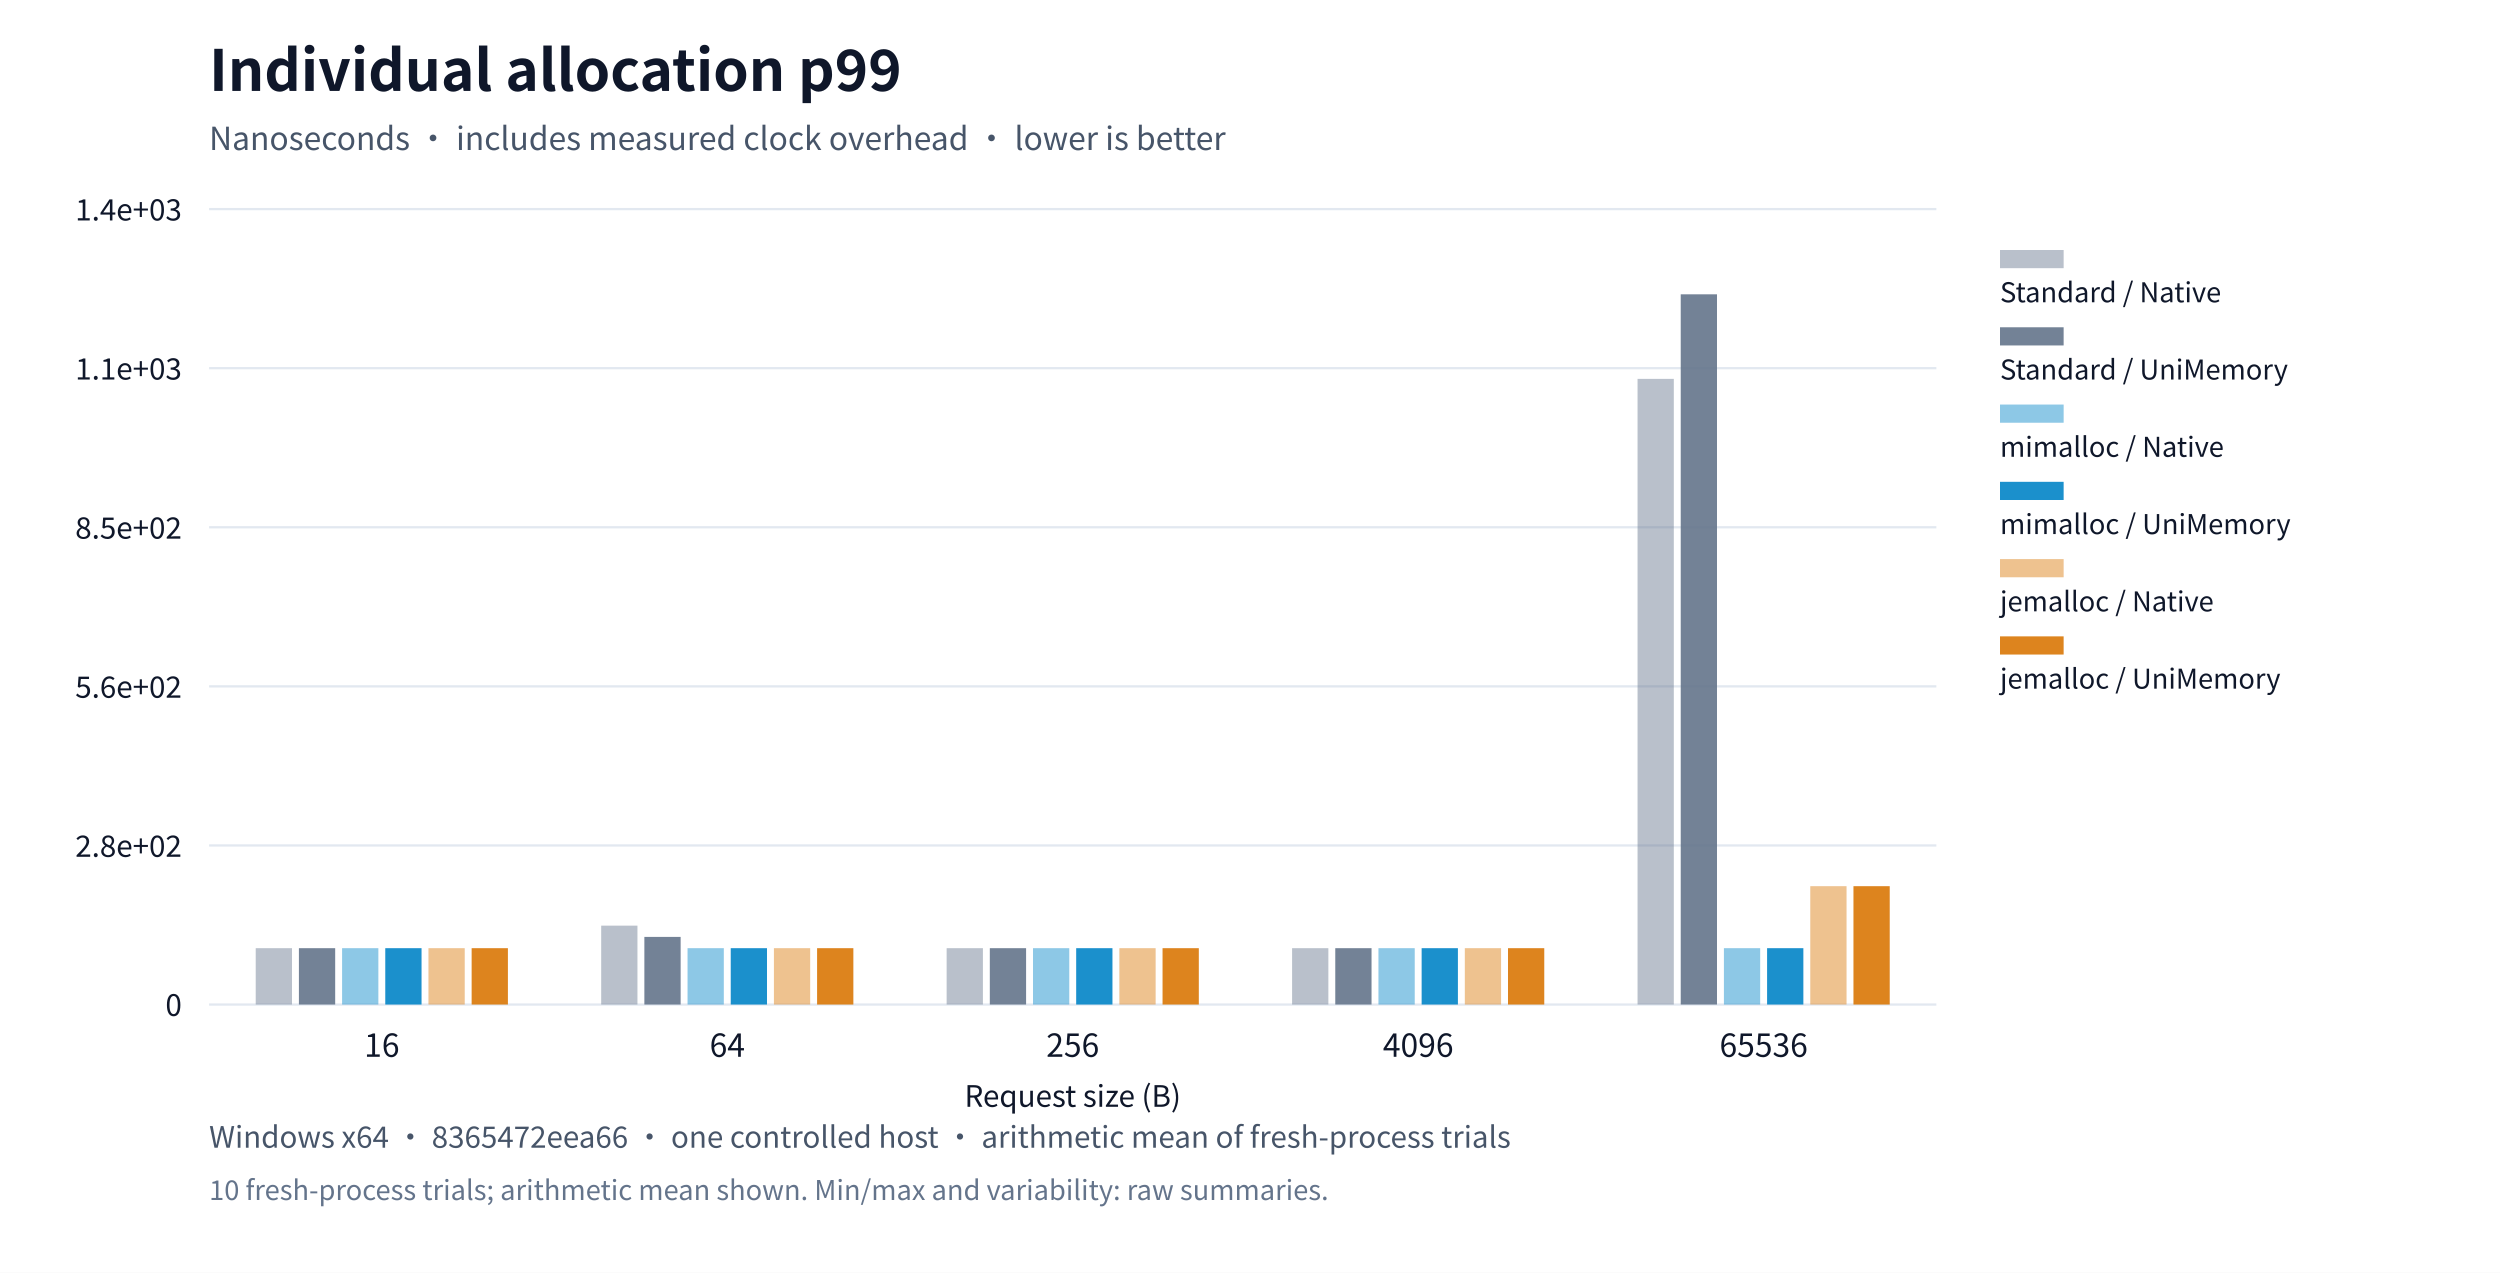
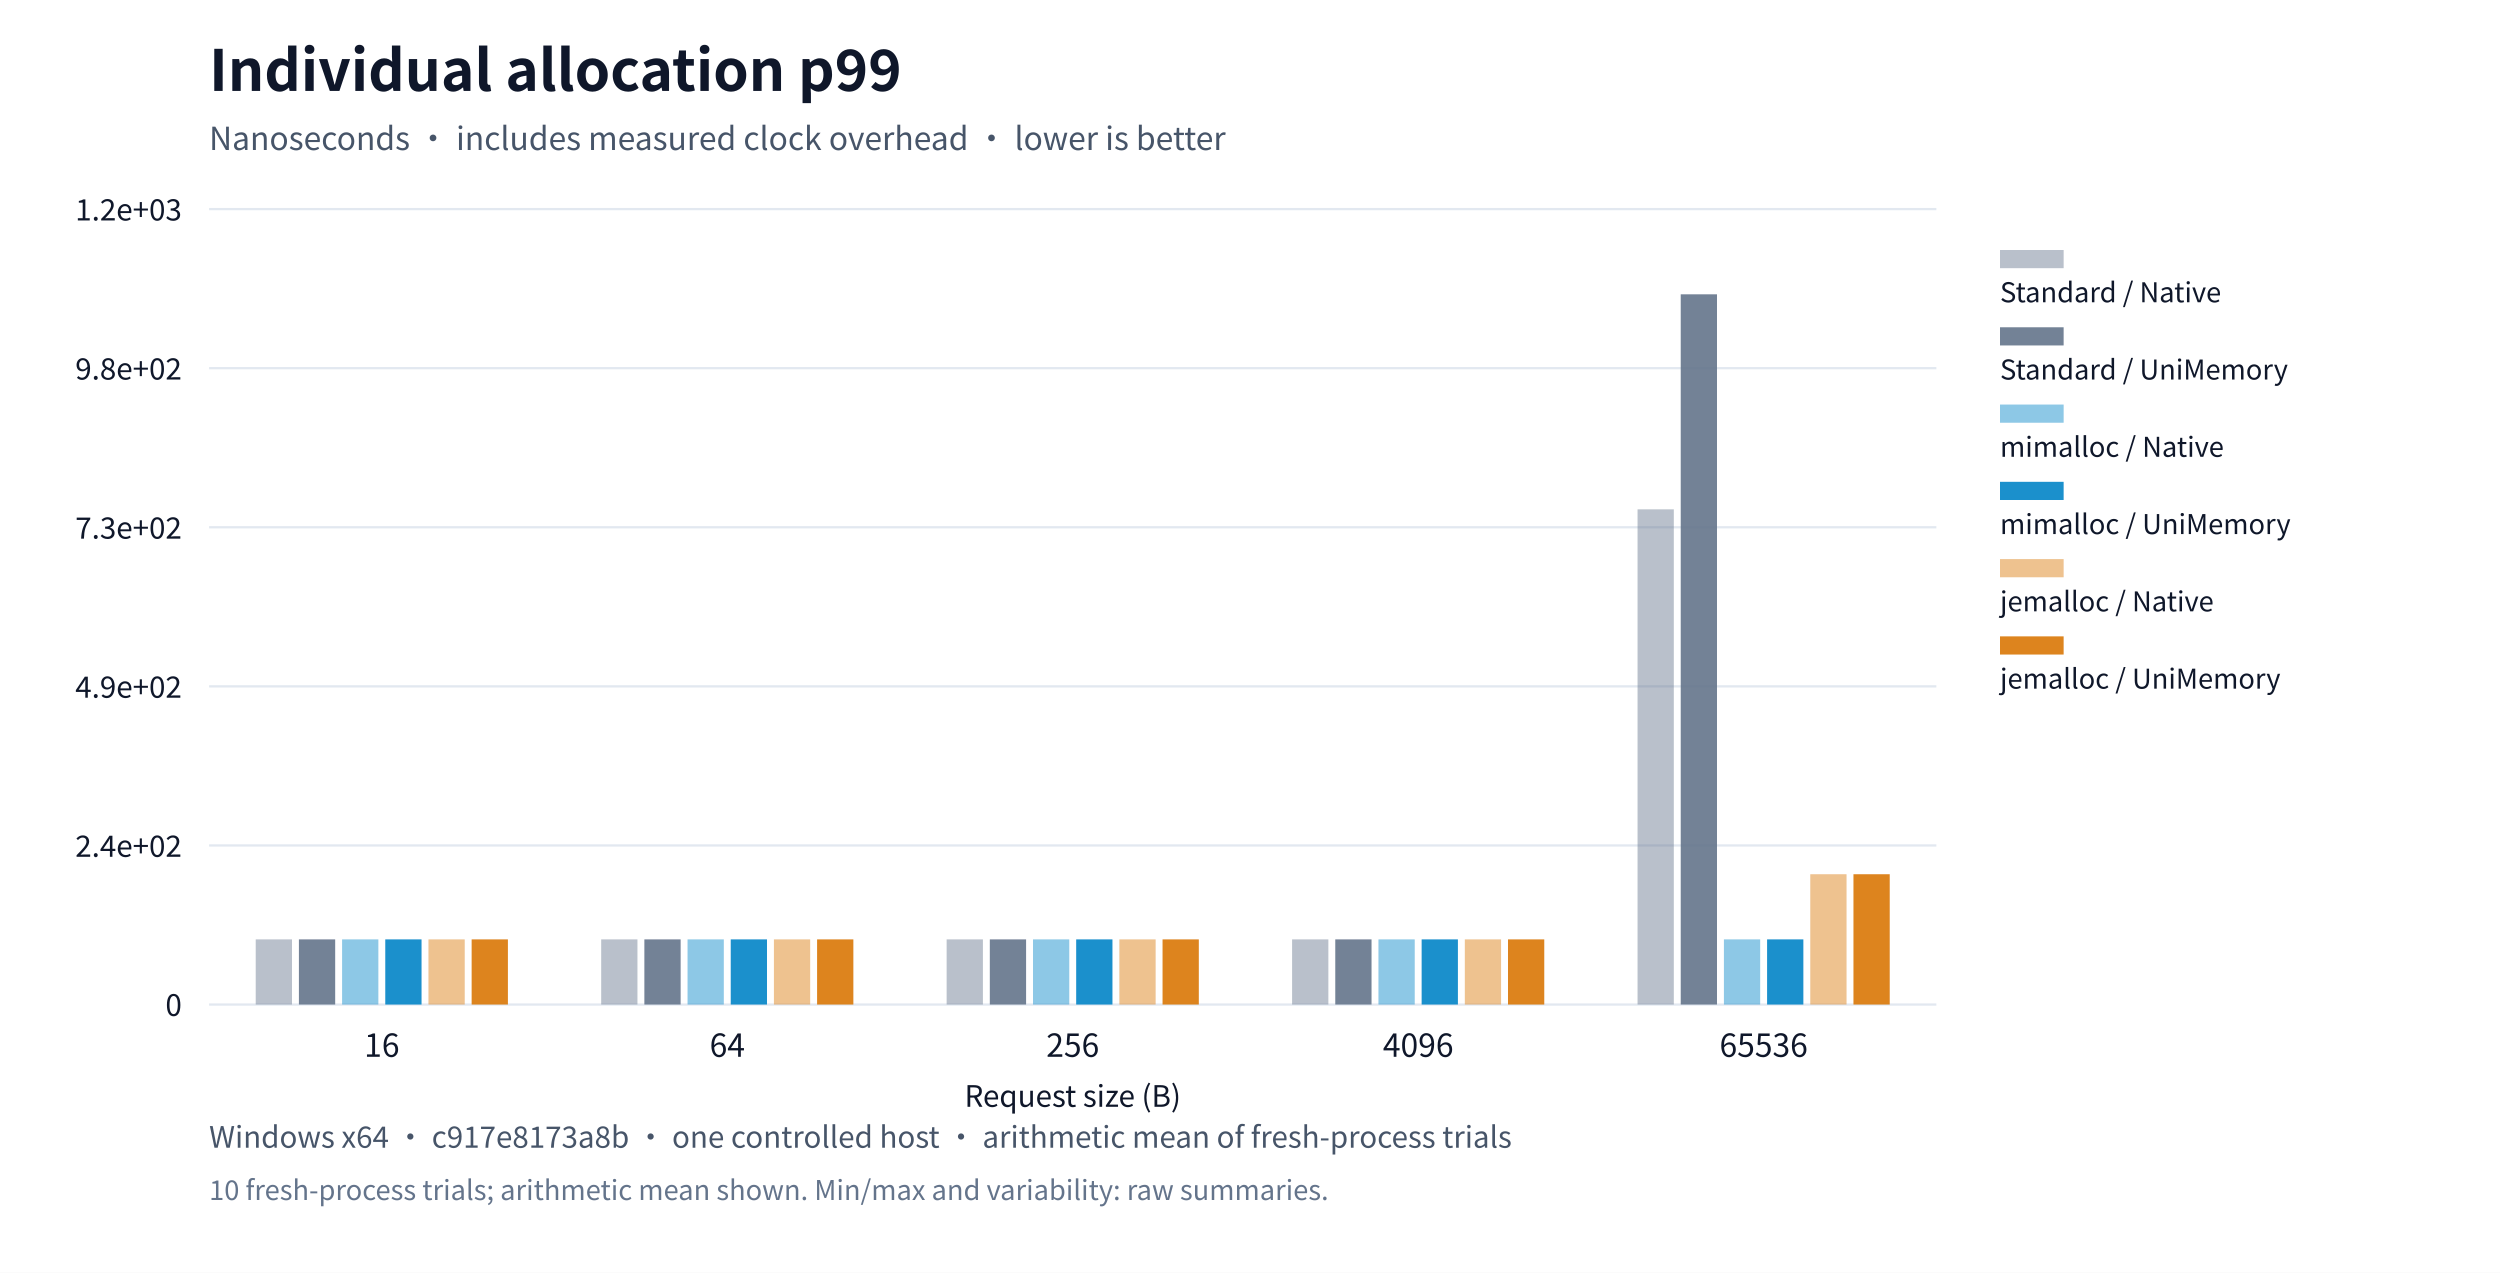
<svg xmlns="http://www.w3.org/2000/svg" xml:lang="en" viewBox="0 0 1100 560" role="img">
  <rect width="1100" height="560" fill="#ffffff" />
  <g font-family="system-ui,Segoe UI,Microsoft YaHei,PingFang SC,Noto Sans CJK SC,sans-serif" fill="#0f172a">
    <text x="92" y="40" font-size="25" font-weight="650">Individual allocation p99</text>
    <text x="92" y="66" font-size="14" fill="#475569">Nanoseconds · includes measured clock overhead · lower is better</text>
    <defs>
      <pattern id="standard-basic" width="6" height="6" patternUnits="userSpaceOnUse">
        <rect width="6" height="6" fill="#64748b" />
        <path d="M0,6L6,0" stroke="#ffffff" stroke-opacity="0.6" stroke-width="1.2" />
      </pattern>
      <pattern id="mimalloc-basic" width="6" height="6" patternUnits="userSpaceOnUse">
        <rect width="6" height="6" fill="#0284c7" />
        <path d="M0,6L6,0" stroke="#ffffff" stroke-opacity="0.6" stroke-width="1.2" />
      </pattern>
      <pattern id="jemalloc-basic" width="6" height="6" patternUnits="userSpaceOnUse">
        <rect width="6" height="6" fill="#d97706" />
        <path d="M0,6L6,0" stroke="#ffffff" stroke-opacity="0.6" stroke-width="1.2" />
      </pattern>
    </defs>
    <path d="M92,442.0h760" stroke="#e2e8f0" />
    <text x="80" y="447.0" text-anchor="end" font-size="13">0</text>
    <path d="M92,372.0h760" stroke="#e2e8f0" />
-     <text x="80" y="377.0" text-anchor="end" font-size="13">2.8e+02</text>
+     <text x="80" y="377.0" text-anchor="end" font-size="13">2.4e+02</text>
    <path d="M92,302.0h760" stroke="#e2e8f0" />
-     <text x="80" y="307.0" text-anchor="end" font-size="13">5.6e+02</text>
+     <text x="80" y="307.0" text-anchor="end" font-size="13">4.9e+02</text>
    <path d="M92,232.0h760" stroke="#e2e8f0" />
-     <text x="80" y="237.0" text-anchor="end" font-size="13">8.5e+02</text>
+     <text x="80" y="237.0" text-anchor="end" font-size="13">7.3e+02</text>
    <path d="M92,162.0h760" stroke="#e2e8f0" />
-     <text x="80" y="167.0" text-anchor="end" font-size="13">1.1e+03</text>
+     <text x="80" y="167.0" text-anchor="end" font-size="13">9.8e+02</text>
    <path d="M92,92.0h760" stroke="#e2e8f0" />
-     <text x="80" y="97.0" text-anchor="end" font-size="13">1.4e+03</text>
+     <text x="80" y="97.0" text-anchor="end" font-size="13">1.2e+03</text>
    <text x="168.0" y="465" text-anchor="middle" font-size="14">16</text>
    <text x="320.0" y="465" text-anchor="middle" font-size="14">64</text>
    <text x="472.0" y="465" text-anchor="middle" font-size="14">256</text>
    <text x="624.0" y="465" text-anchor="middle" font-size="14">4096</text>
    <text x="776.0" y="465" text-anchor="middle" font-size="14">65536</text>
-     <rect data-path="native" x="112.52" y="417.198" width="15.96" height="24.802" fill="#64748b" opacity="0.45" />
-     <rect data-path="native" x="264.52" y="407.278" width="15.96" height="34.722" fill="#64748b" opacity="0.45" />
-     <rect data-path="native" x="416.52" y="417.198" width="15.96" height="24.802" fill="#64748b" opacity="0.45" />
-     <rect data-path="native" x="568.52" y="417.198" width="15.96" height="24.802" fill="#64748b" opacity="0.45" />
-     <rect data-path="native" x="720.52" y="166.702" width="15.96" height="275.298" fill="#64748b" opacity="0.45" />
+     <rect data-path="native" x="112.52" y="413.33" width="15.96" height="28.67" fill="#64748b" opacity="0.45" />
+     <rect data-path="native" x="264.52" y="413.33" width="15.96" height="28.67" fill="#64748b" opacity="0.45" />
+     <rect data-path="native" x="416.52" y="413.33" width="15.96" height="28.67" fill="#64748b" opacity="0.45" />
+     <rect data-path="native" x="568.52" y="413.33" width="15.96" height="28.67" fill="#64748b" opacity="0.45" />
+     <rect data-path="native" x="720.52" y="224.11" width="15.96" height="217.89" fill="#64748b" opacity="0.45" />
    <rect data-path="native" x="880" y="110" width="28" height="8" fill="#64748b" opacity="0.45" />
    <text x="880" y="133" font-size="12">Standard / Native</text>
-     <rect data-path="disabled" x="131.52" y="417.198" width="15.96" height="24.802" fill="#64748b" opacity="0.9" />
-     <rect data-path="disabled" x="283.52" y="412.238" width="15.96" height="29.762" fill="#64748b" opacity="0.9" />
-     <rect data-path="disabled" x="435.52" y="417.198" width="15.96" height="24.802" fill="#64748b" opacity="0.9" />
-     <rect data-path="disabled" x="587.52" y="417.198" width="15.96" height="24.802" fill="#64748b" opacity="0.9" />
+     <rect data-path="disabled" x="131.52" y="413.33" width="15.96" height="28.67" fill="#64748b" opacity="0.9" />
+     <rect data-path="disabled" x="283.52" y="413.33" width="15.96" height="28.67" fill="#64748b" opacity="0.9" />
+     <rect data-path="disabled" x="435.52" y="413.33" width="15.96" height="28.67" fill="#64748b" opacity="0.9" />
+     <rect data-path="disabled" x="587.52" y="413.33" width="15.96" height="28.67" fill="#64748b" opacity="0.9" />
    <rect data-path="disabled" x="739.52" y="129.5" width="15.96" height="312.5" fill="#64748b" opacity="0.9" />
    <rect data-path="disabled" x="880" y="144" width="28" height="8" fill="#64748b" opacity="0.9" />
    <text x="880" y="167" font-size="12">Standard / UniMemory</text>
-     <rect data-path="native" x="150.52" y="417.198" width="15.96" height="24.802" fill="#0284c7" opacity="0.45" />
-     <rect data-path="native" x="302.52" y="417.198" width="15.96" height="24.802" fill="#0284c7" opacity="0.45" />
-     <rect data-path="native" x="454.52" y="417.198" width="15.96" height="24.802" fill="#0284c7" opacity="0.45" />
-     <rect data-path="native" x="606.52" y="417.198" width="15.96" height="24.802" fill="#0284c7" opacity="0.45" />
-     <rect data-path="native" x="758.52" y="417.198" width="15.96" height="24.802" fill="#0284c7" opacity="0.45" />
+     <rect data-path="native" x="150.52" y="413.33" width="15.96" height="28.67" fill="#0284c7" opacity="0.45" />
+     <rect data-path="native" x="302.52" y="413.33" width="15.96" height="28.67" fill="#0284c7" opacity="0.45" />
+     <rect data-path="native" x="454.52" y="413.33" width="15.96" height="28.67" fill="#0284c7" opacity="0.45" />
+     <rect data-path="native" x="606.52" y="413.33" width="15.96" height="28.67" fill="#0284c7" opacity="0.45" />
+     <rect data-path="native" x="758.52" y="413.33" width="15.96" height="28.67" fill="#0284c7" opacity="0.45" />
    <rect data-path="native" x="880" y="178" width="28" height="8" fill="#0284c7" opacity="0.45" />
    <text x="880" y="201" font-size="12">mimalloc / Native</text>
-     <rect data-path="disabled" x="169.52" y="417.198" width="15.96" height="24.802" fill="#0284c7" opacity="0.9" />
-     <rect data-path="disabled" x="321.52" y="417.198" width="15.96" height="24.802" fill="#0284c7" opacity="0.9" />
-     <rect data-path="disabled" x="473.52" y="417.198" width="15.96" height="24.802" fill="#0284c7" opacity="0.9" />
-     <rect data-path="disabled" x="625.52" y="417.198" width="15.96" height="24.802" fill="#0284c7" opacity="0.9" />
-     <rect data-path="disabled" x="777.52" y="417.198" width="15.96" height="24.802" fill="#0284c7" opacity="0.9" />
+     <rect data-path="disabled" x="169.52" y="413.33" width="15.96" height="28.67" fill="#0284c7" opacity="0.9" />
+     <rect data-path="disabled" x="321.52" y="413.33" width="15.96" height="28.67" fill="#0284c7" opacity="0.9" />
+     <rect data-path="disabled" x="473.52" y="413.33" width="15.96" height="28.67" fill="#0284c7" opacity="0.9" />
+     <rect data-path="disabled" x="625.52" y="413.33" width="15.96" height="28.67" fill="#0284c7" opacity="0.9" />
+     <rect data-path="disabled" x="777.52" y="413.33" width="15.96" height="28.67" fill="#0284c7" opacity="0.9" />
    <rect data-path="disabled" x="880" y="212" width="28" height="8" fill="#0284c7" opacity="0.9" />
    <text x="880" y="235" font-size="12">mimalloc / UniMemory</text>
-     <rect data-path="native" x="188.52" y="417.198" width="15.96" height="24.802" fill="#d97706" opacity="0.45" />
-     <rect data-path="native" x="340.52" y="417.198" width="15.96" height="24.802" fill="#d97706" opacity="0.45" />
-     <rect data-path="native" x="492.52" y="417.198" width="15.96" height="24.802" fill="#d97706" opacity="0.45" />
-     <rect data-path="native" x="644.52" y="417.198" width="15.96" height="24.802" fill="#d97706" opacity="0.45" />
-     <rect data-path="native" x="796.52" y="389.917" width="15.96" height="52.083" fill="#d97706" opacity="0.45" />
+     <rect data-path="native" x="188.52" y="413.33" width="15.96" height="28.67" fill="#d97706" opacity="0.45" />
+     <rect data-path="native" x="340.52" y="413.33" width="15.96" height="28.67" fill="#d97706" opacity="0.45" />
+     <rect data-path="native" x="492.52" y="413.33" width="15.96" height="28.67" fill="#d97706" opacity="0.45" />
+     <rect data-path="native" x="644.52" y="413.33" width="15.96" height="28.67" fill="#d97706" opacity="0.45" />
+     <rect data-path="native" x="796.52" y="384.661" width="15.96" height="57.339" fill="#d97706" opacity="0.45" />
    <rect data-path="native" x="880" y="246" width="28" height="8" fill="#d97706" opacity="0.45" />
    <text x="880" y="269" font-size="12">jemalloc / Native</text>
-     <rect data-path="disabled" x="207.52" y="417.198" width="15.96" height="24.802" fill="#d97706" opacity="0.9" />
-     <rect data-path="disabled" x="359.52" y="417.198" width="15.96" height="24.802" fill="#d97706" opacity="0.9" />
-     <rect data-path="disabled" x="511.52" y="417.198" width="15.96" height="24.802" fill="#d97706" opacity="0.9" />
-     <rect data-path="disabled" x="663.52" y="417.198" width="15.96" height="24.802" fill="#d97706" opacity="0.9" />
-     <rect data-path="disabled" x="815.52" y="389.917" width="15.96" height="52.083" fill="#d97706" opacity="0.9" />
+     <rect data-path="disabled" x="207.52" y="413.33" width="15.96" height="28.67" fill="#d97706" opacity="0.9" />
+     <rect data-path="disabled" x="359.52" y="413.33" width="15.96" height="28.67" fill="#d97706" opacity="0.9" />
+     <rect data-path="disabled" x="511.52" y="413.33" width="15.96" height="28.67" fill="#d97706" opacity="0.9" />
+     <rect data-path="disabled" x="663.52" y="413.33" width="15.96" height="28.67" fill="#d97706" opacity="0.9" />
+     <rect data-path="disabled" x="815.52" y="384.661" width="15.96" height="57.339" fill="#d97706" opacity="0.9" />
    <rect data-path="disabled" x="880" y="280" width="28" height="8" fill="#d97706" opacity="0.9" />
    <text x="880" y="303" font-size="12">jemalloc / UniMemory</text>
    <text x="472" y="487" text-anchor="middle" font-size="13">Request size (B)</text>
-     <text x="92" y="505" font-size="13" fill="#475569">Windows x64 · 8365472eea66 · one controlled host · arithmetic mean of fresh-process trials</text>
+     <text x="92" y="505" font-size="13" fill="#475569">Windows x64 · c917e8173a8b · one controlled host · arithmetic mean of fresh-process trials</text>
    <text x="92" y="528" font-size="12" fill="#64748b">10 fresh-process trials; arithmetic mean shown. Min/max and variability: raw summaries.</text>
  </g>
</svg>
